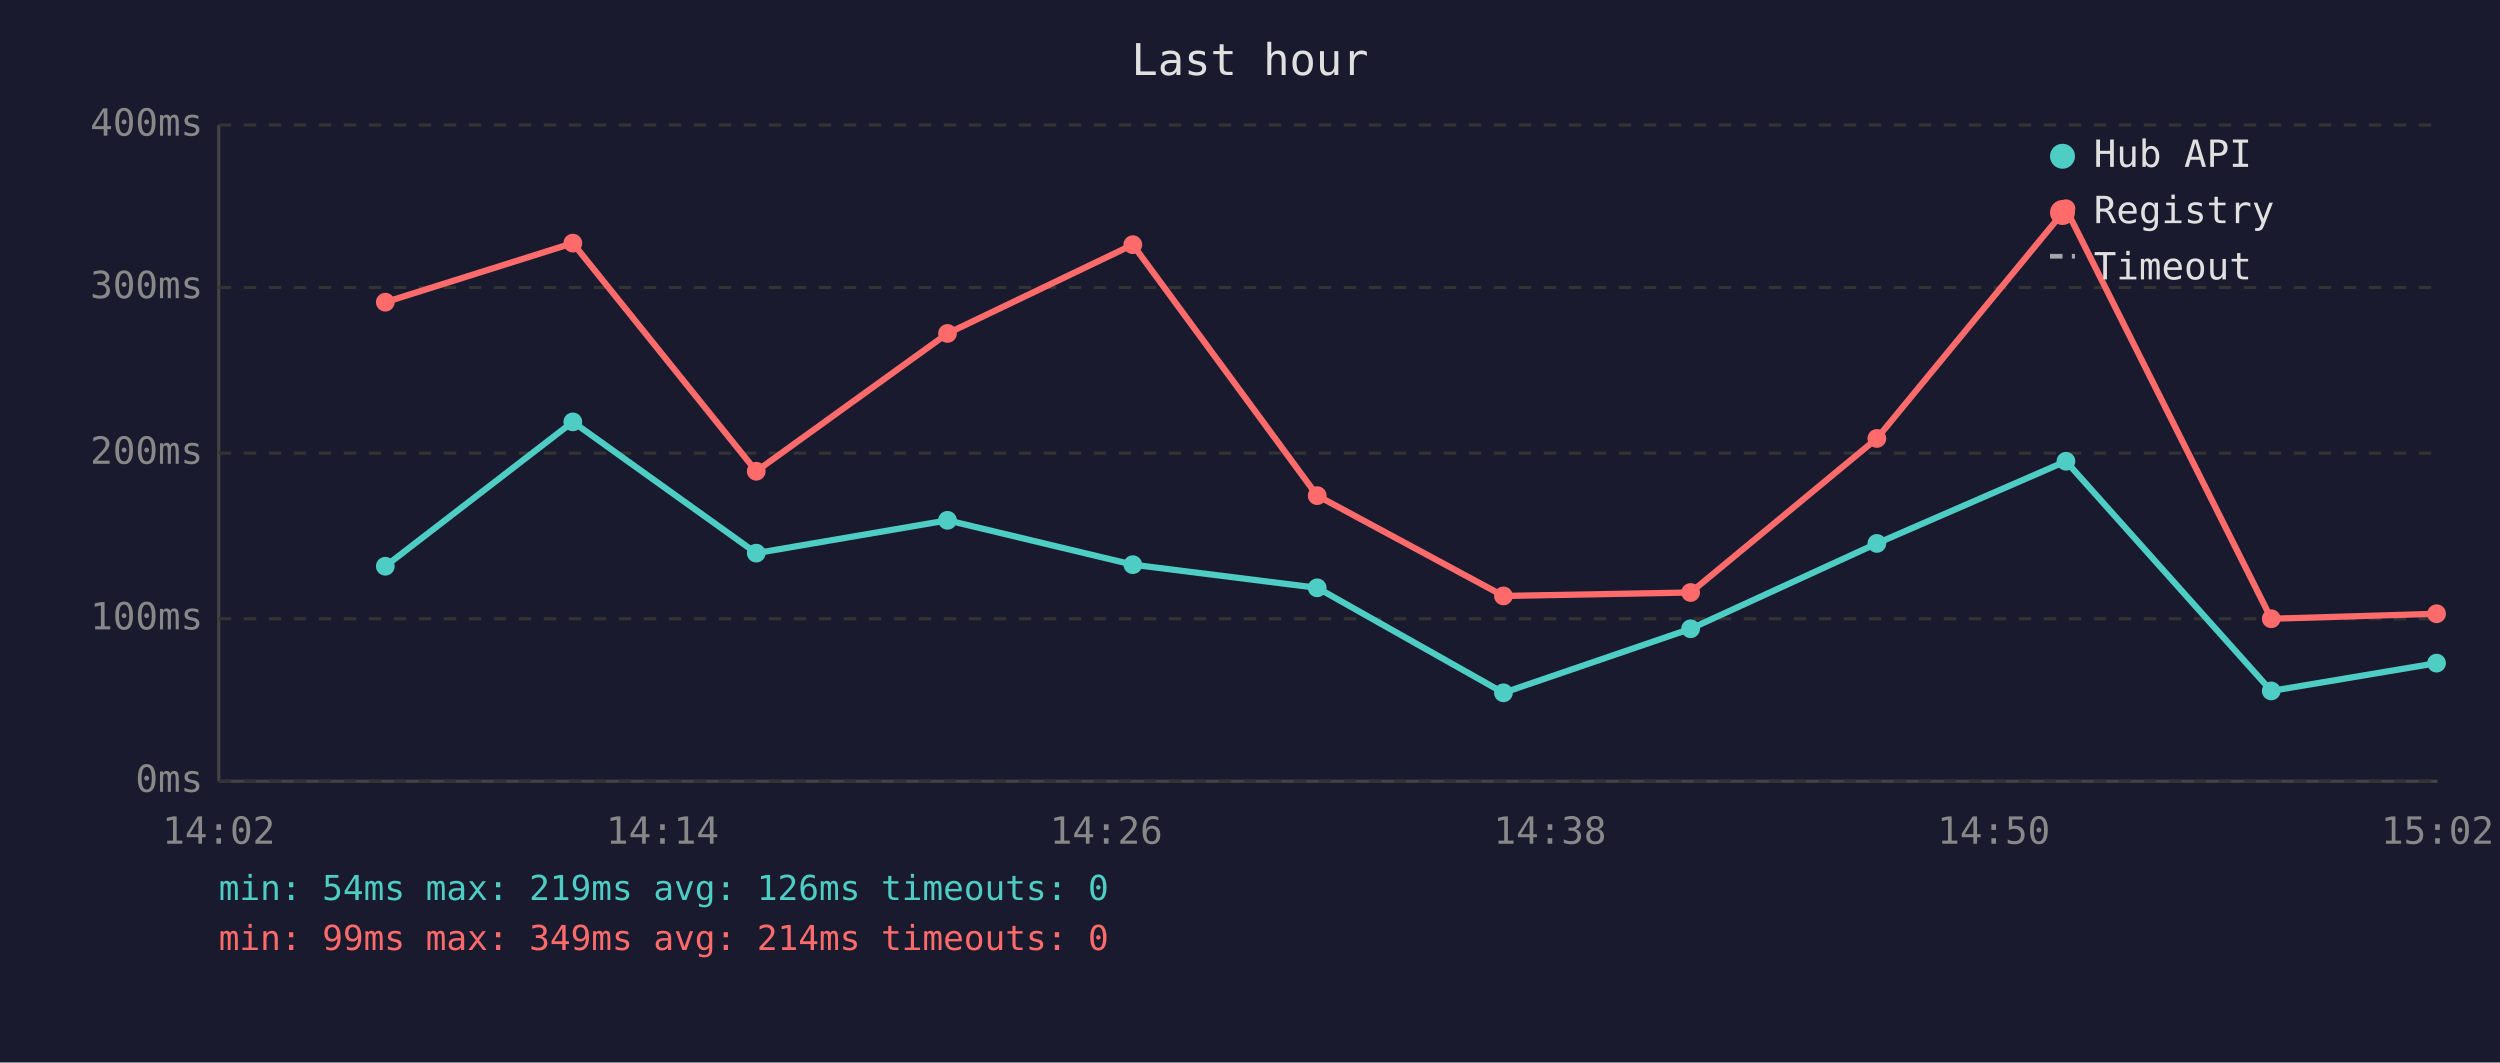
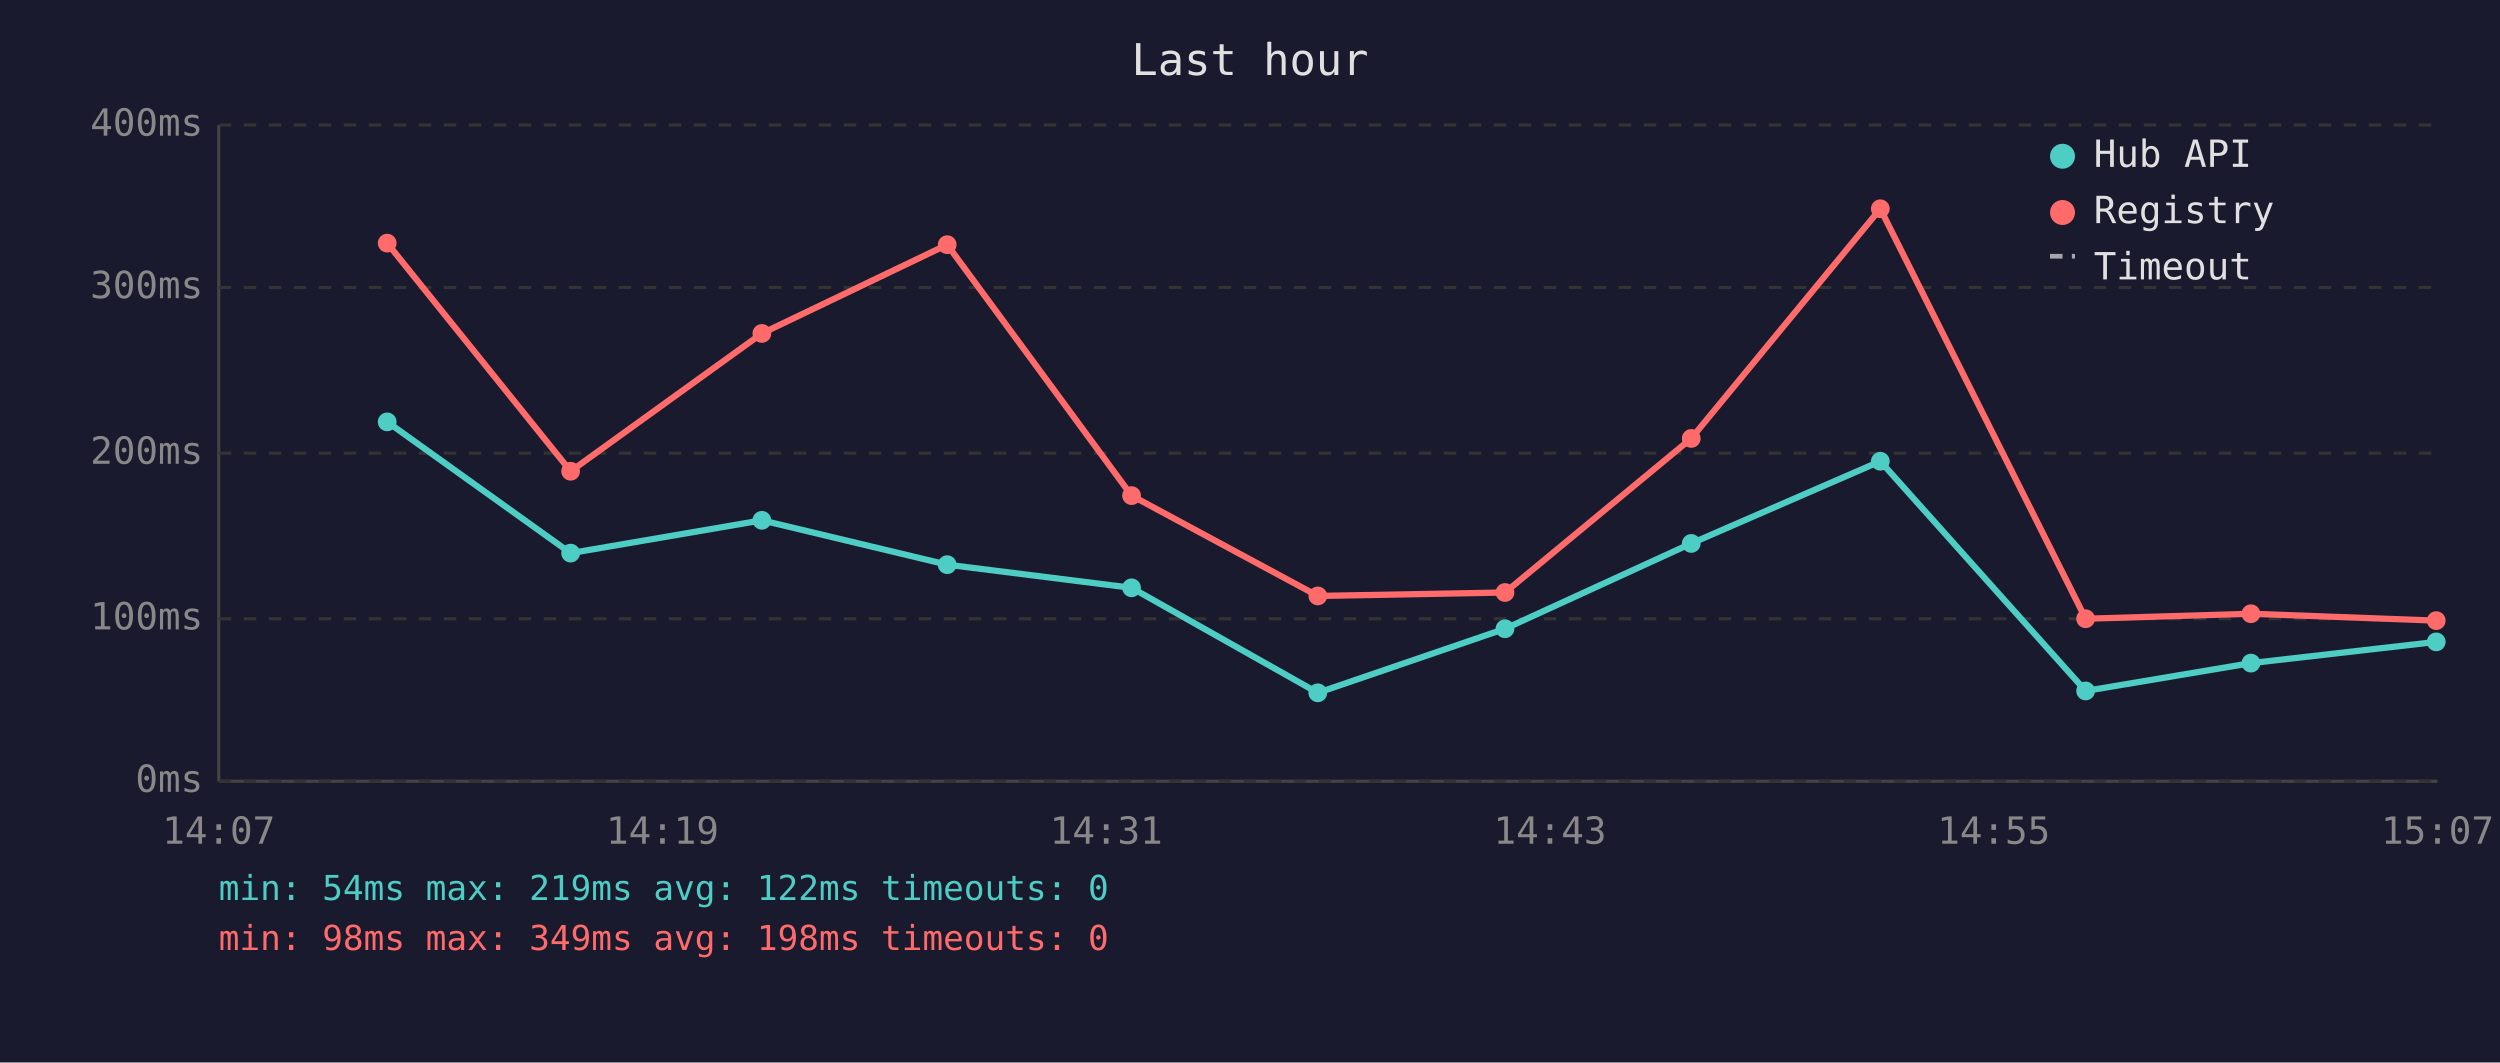
<svg xmlns="http://www.w3.org/2000/svg" viewBox="0 0 800 340" font-family="monospace" font-size="12">
  <rect width="800" height="340" fill="#1a1a2e" />
  <text x="400" y="24" fill="#e0e0e0" font-size="14" text-anchor="middle">Last hour</text>
  <line x1="70" y1="40" x2="70" y2="250" stroke="#444" stroke-width="1" />
  <line x1="70" y1="250" x2="780" y2="250" stroke="#444" stroke-width="1" />
  <line x1="70" y1="250" x2="780" y2="250" stroke="#333" stroke-width="1" stroke-dasharray="4" />
  <text x="65" y="250" fill="#888" text-anchor="end" dominant-baseline="middle">0ms</text>
  <line x1="70" y1="198" x2="780" y2="198" stroke="#333" stroke-width="1" stroke-dasharray="4" />
  <text x="65" y="198" fill="#888" text-anchor="end" dominant-baseline="middle">100ms</text>
  <line x1="70" y1="145" x2="780" y2="145" stroke="#333" stroke-width="1" stroke-dasharray="4" />
  <text x="65" y="145" fill="#888" text-anchor="end" dominant-baseline="middle">200ms</text>
  <line x1="70" y1="92" x2="780" y2="92" stroke="#333" stroke-width="1" stroke-dasharray="4" />
  <text x="65" y="92" fill="#888" text-anchor="end" dominant-baseline="middle">300ms</text>
  <line x1="70" y1="40" x2="780" y2="40" stroke="#333" stroke-width="1" stroke-dasharray="4" />
  <text x="65" y="40" fill="#888" text-anchor="end" dominant-baseline="middle">400ms</text>
-   <text x="70" y="270" fill="#888" text-anchor="middle">14:02</text>
-   <text x="212" y="270" fill="#888" text-anchor="middle">14:14</text>
-   <text x="354" y="270" fill="#888" text-anchor="middle">14:26</text>
-   <text x="496" y="270" fill="#888" text-anchor="middle">14:38</text>
-   <text x="638" y="270" fill="#888" text-anchor="middle">14:50</text>
-   <text x="780" y="270" fill="#888" text-anchor="middle">15:02</text>
-   <polyline points="123.3,181.2 183.3,135.0 242.0,177.0 303.2,166.5 362.5,180.7 421.5,188.1 481.1,221.7 541.0,201.2 600.6,173.9 661.1,147.6 726.8,221.1 779.7,212.2" fill="none" stroke="#4ecdc4" stroke-width="2" opacity="1" />
-   <circle cx="123.3" cy="181.2" r="3" fill="#4ecdc4" />
-   <circle cx="183.3" cy="135.0" r="3" fill="#4ecdc4" />
-   <circle cx="242.0" cy="177.0" r="3" fill="#4ecdc4" />
-   <circle cx="303.2" cy="166.5" r="3" fill="#4ecdc4" />
-   <circle cx="362.5" cy="180.7" r="3" fill="#4ecdc4" />
-   <circle cx="421.5" cy="188.1" r="3" fill="#4ecdc4" />
-   <circle cx="481.1" cy="221.7" r="3" fill="#4ecdc4" />
-   <circle cx="541.0" cy="201.2" r="3" fill="#4ecdc4" />
-   <circle cx="600.6" cy="173.9" r="3" fill="#4ecdc4" />
-   <circle cx="661.1" cy="147.6" r="3" fill="#4ecdc4" />
-   <circle cx="726.8" cy="221.1" r="3" fill="#4ecdc4" />
-   <circle cx="779.7" cy="212.2" r="3" fill="#4ecdc4" />
-   <polyline points="123.3,96.7 183.3,77.8 242.0,150.8 303.2,106.7 362.5,78.3 421.5,158.6 481.1,190.7 541.0,189.6 600.6,140.3 661.1,66.8 726.8,198.0 779.7,196.4" fill="none" stroke="#ff6b6b" stroke-width="2" opacity="1" />
-   <circle cx="123.3" cy="96.7" r="3" fill="#ff6b6b" />
-   <circle cx="183.3" cy="77.8" r="3" fill="#ff6b6b" />
-   <circle cx="242.0" cy="150.8" r="3" fill="#ff6b6b" />
-   <circle cx="303.2" cy="106.7" r="3" fill="#ff6b6b" />
-   <circle cx="362.5" cy="78.3" r="3" fill="#ff6b6b" />
-   <circle cx="421.5" cy="158.6" r="3" fill="#ff6b6b" />
-   <circle cx="481.1" cy="190.7" r="3" fill="#ff6b6b" />
-   <circle cx="541.0" cy="189.6" r="3" fill="#ff6b6b" />
-   <circle cx="600.6" cy="140.3" r="3" fill="#ff6b6b" />
-   <circle cx="661.1" cy="66.8" r="3" fill="#ff6b6b" />
-   <circle cx="726.8" cy="198.0" r="3" fill="#ff6b6b" />
-   <circle cx="779.7" cy="196.4" r="3" fill="#ff6b6b" />
+   <text x="70" y="270" fill="#888" text-anchor="middle">14:07</text>
+   <text x="212" y="270" fill="#888" text-anchor="middle">14:19</text>
+   <text x="354" y="270" fill="#888" text-anchor="middle">14:31</text>
+   <text x="496" y="270" fill="#888" text-anchor="middle">14:43</text>
+   <text x="638" y="270" fill="#888" text-anchor="middle">14:55</text>
+   <text x="780" y="270" fill="#888" text-anchor="middle">15:07</text>
+   <polyline points="123.9,135.0 182.6,177.0 243.8,166.5 303.1,180.7 362.1,188.1 421.7,221.7 481.6,201.2 541.2,173.9 601.7,147.6 667.4,221.1 720.3,212.2 779.6,205.4" fill="none" stroke="#4ecdc4" stroke-width="2" opacity="1" />
+   <circle cx="123.9" cy="135.0" r="3" fill="#4ecdc4" />
+   <circle cx="182.6" cy="177.0" r="3" fill="#4ecdc4" />
+   <circle cx="243.8" cy="166.5" r="3" fill="#4ecdc4" />
+   <circle cx="303.1" cy="180.7" r="3" fill="#4ecdc4" />
+   <circle cx="362.1" cy="188.1" r="3" fill="#4ecdc4" />
+   <circle cx="421.7" cy="221.7" r="3" fill="#4ecdc4" />
+   <circle cx="481.6" cy="201.2" r="3" fill="#4ecdc4" />
+   <circle cx="541.2" cy="173.9" r="3" fill="#4ecdc4" />
+   <circle cx="601.7" cy="147.6" r="3" fill="#4ecdc4" />
+   <circle cx="667.4" cy="221.1" r="3" fill="#4ecdc4" />
+   <circle cx="720.3" cy="212.2" r="3" fill="#4ecdc4" />
+   <circle cx="779.6" cy="205.4" r="3" fill="#4ecdc4" />
+   <polyline points="123.9,77.8 182.6,150.8 243.8,106.7 303.1,78.3 362.1,158.6 421.7,190.7 481.6,189.6 541.2,140.3 601.7,66.8 667.4,198.0 720.3,196.4 779.6,198.6" fill="none" stroke="#ff6b6b" stroke-width="2" opacity="1" />
+   <circle cx="123.9" cy="77.8" r="3" fill="#ff6b6b" />
+   <circle cx="182.6" cy="150.8" r="3" fill="#ff6b6b" />
+   <circle cx="243.8" cy="106.7" r="3" fill="#ff6b6b" />
+   <circle cx="303.1" cy="78.3" r="3" fill="#ff6b6b" />
+   <circle cx="362.1" cy="158.6" r="3" fill="#ff6b6b" />
+   <circle cx="421.7" cy="190.7" r="3" fill="#ff6b6b" />
+   <circle cx="481.6" cy="189.6" r="3" fill="#ff6b6b" />
+   <circle cx="541.2" cy="140.3" r="3" fill="#ff6b6b" />
+   <circle cx="601.7" cy="66.8" r="3" fill="#ff6b6b" />
+   <circle cx="667.4" cy="198.0" r="3" fill="#ff6b6b" />
+   <circle cx="720.3" cy="196.4" r="3" fill="#ff6b6b" />
+   <circle cx="779.6" cy="198.6" r="3" fill="#ff6b6b" />
  <circle cx="660" cy="50" r="4" fill="#4ecdc4" />
  <text x="670" y="50" fill="#e0e0e0" dominant-baseline="middle">Hub API</text>
  <circle cx="660" cy="68" r="4" fill="#ff6b6b" />
  <text x="670" y="68" fill="#e0e0e0" dominant-baseline="middle">Registry</text>
  <line x1="656" y1="82" x2="664" y2="82" stroke="#e0e0e0" stroke-width="1.5" stroke-dasharray="4,3" opacity="0.7" />
  <text x="670" y="86" fill="#e0e0e0" dominant-baseline="middle">Timeout</text>
-   <text x="70" y="288" fill="#4ecdc4" font-size="11">min: 54ms  max: 219ms  avg: 126ms  timeouts: 0</text>
-   <text x="70" y="304" fill="#ff6b6b" font-size="11">min: 99ms  max: 349ms  avg: 214ms  timeouts: 0</text>
+   <text x="70" y="288" fill="#4ecdc4" font-size="11">min: 54ms  max: 219ms  avg: 122ms  timeouts: 0</text>
+   <text x="70" y="304" fill="#ff6b6b" font-size="11">min: 98ms  max: 349ms  avg: 198ms  timeouts: 0</text>
</svg>
